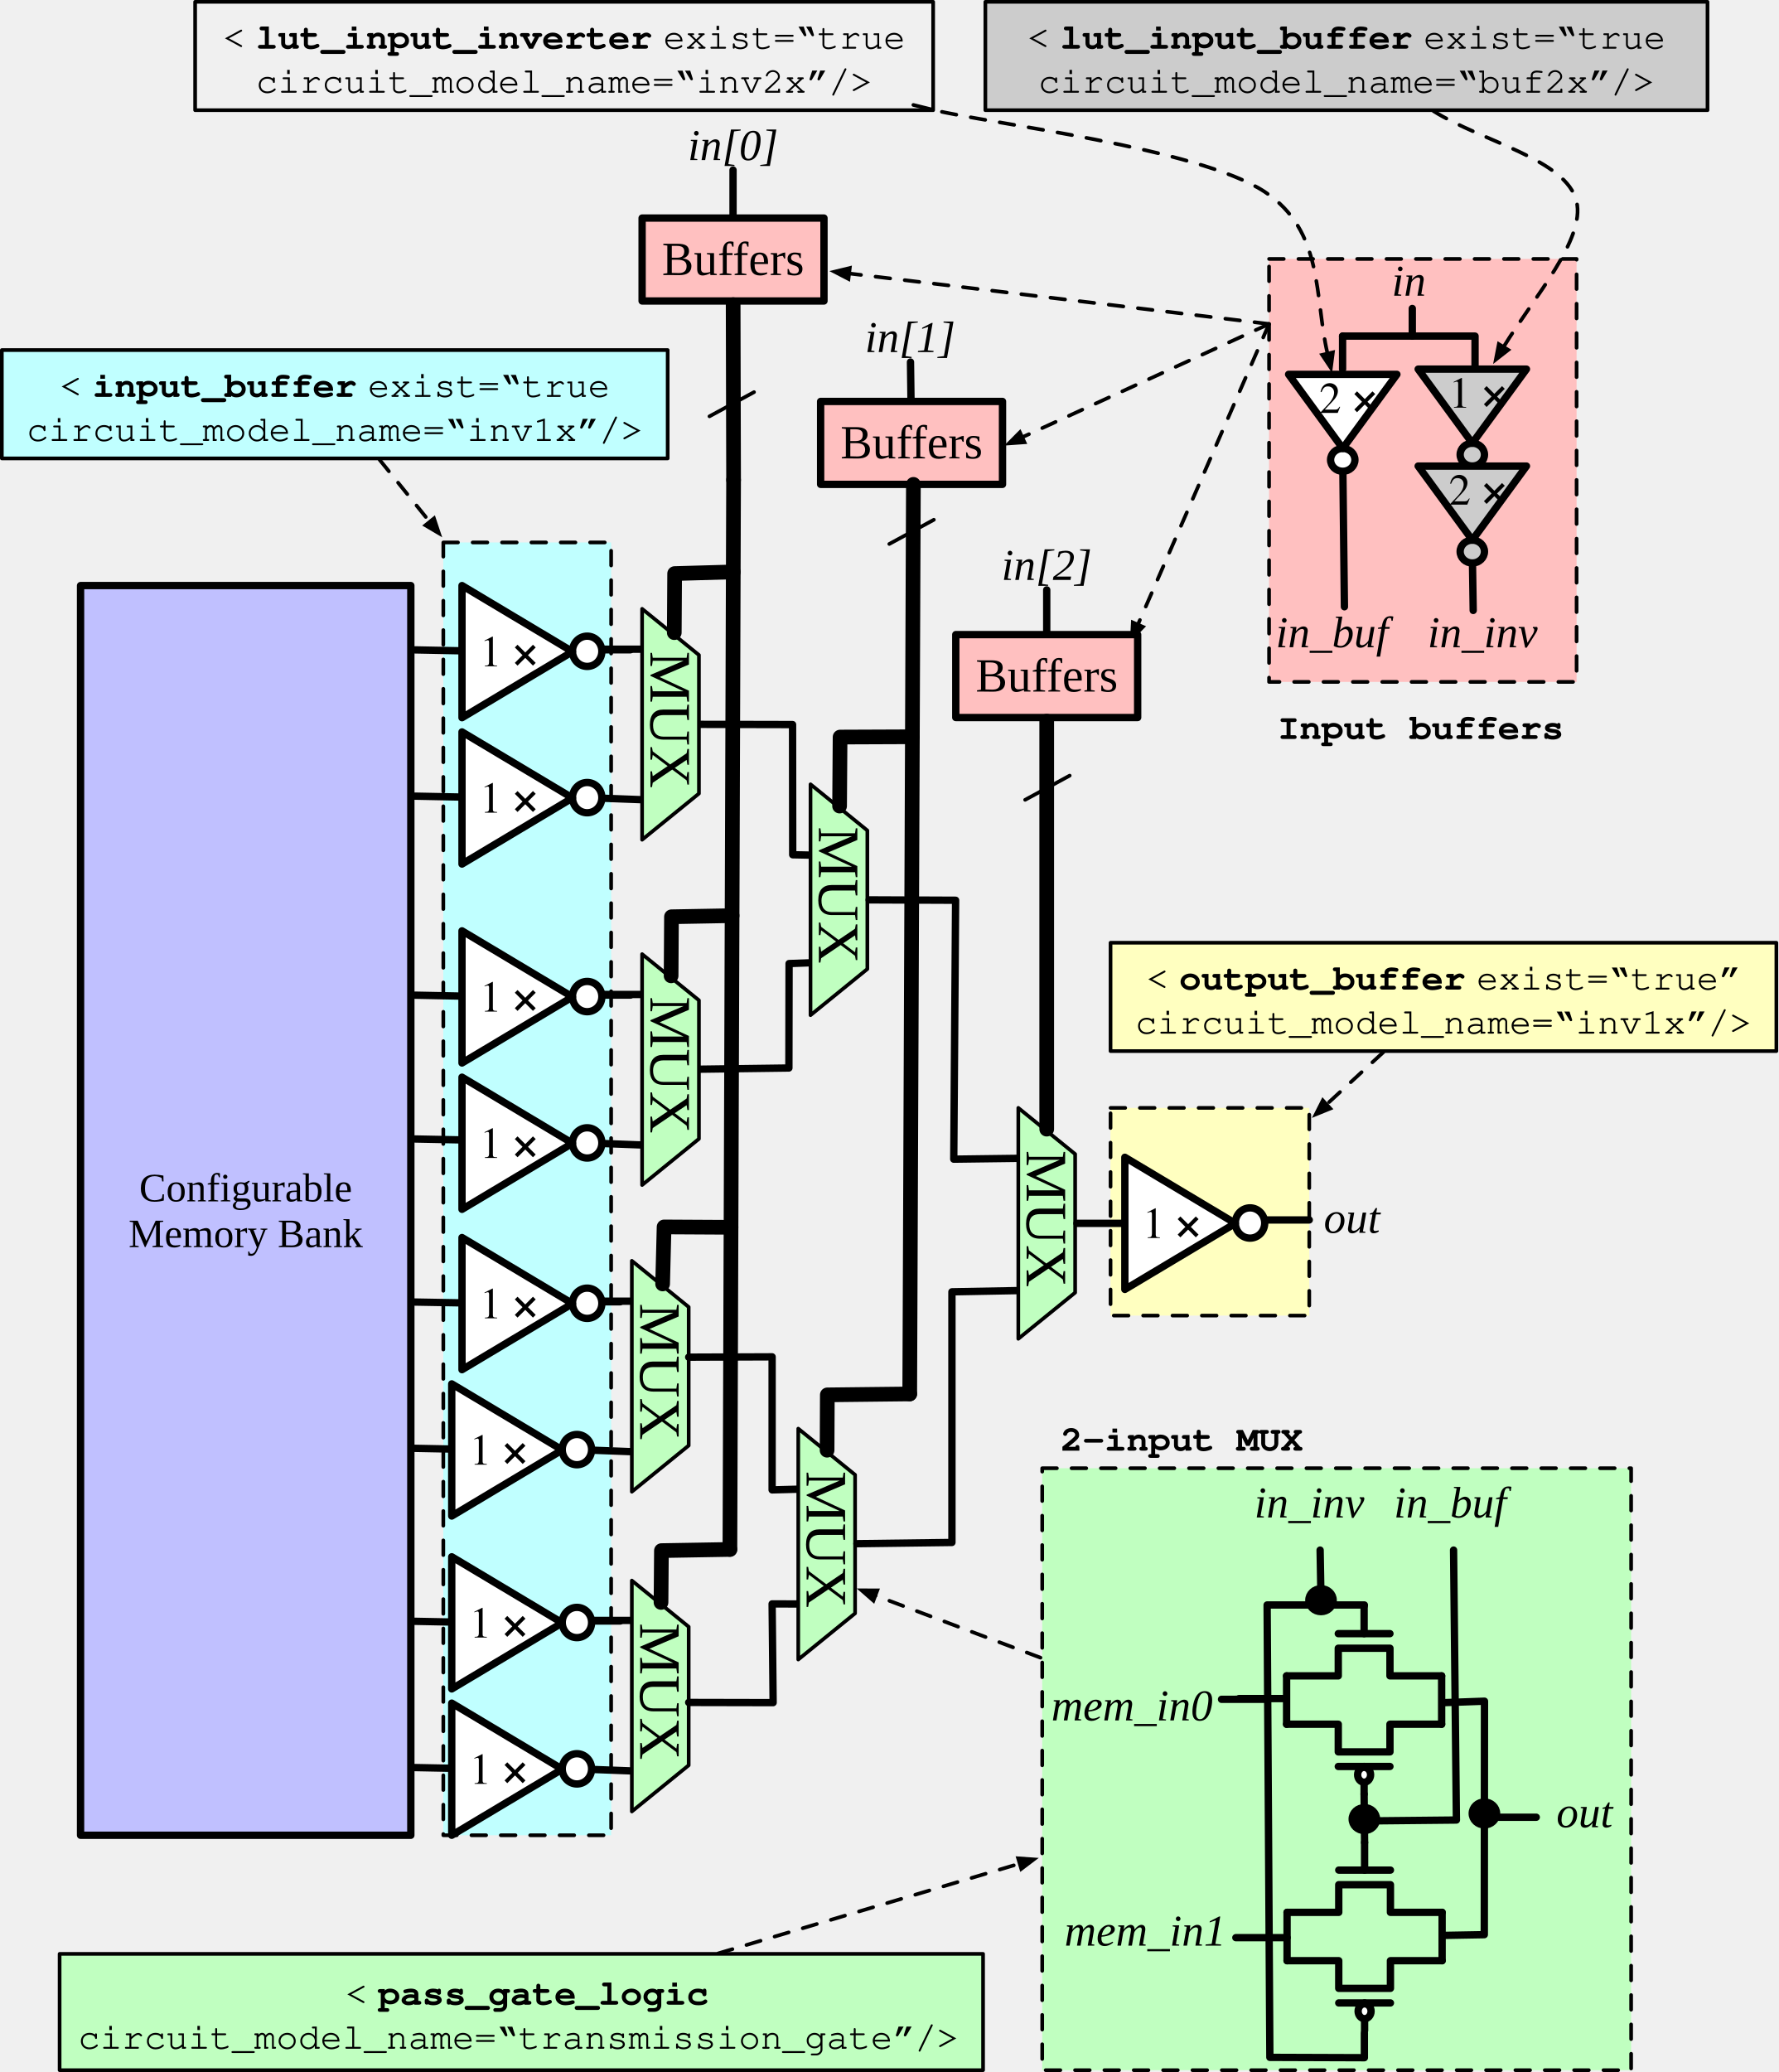
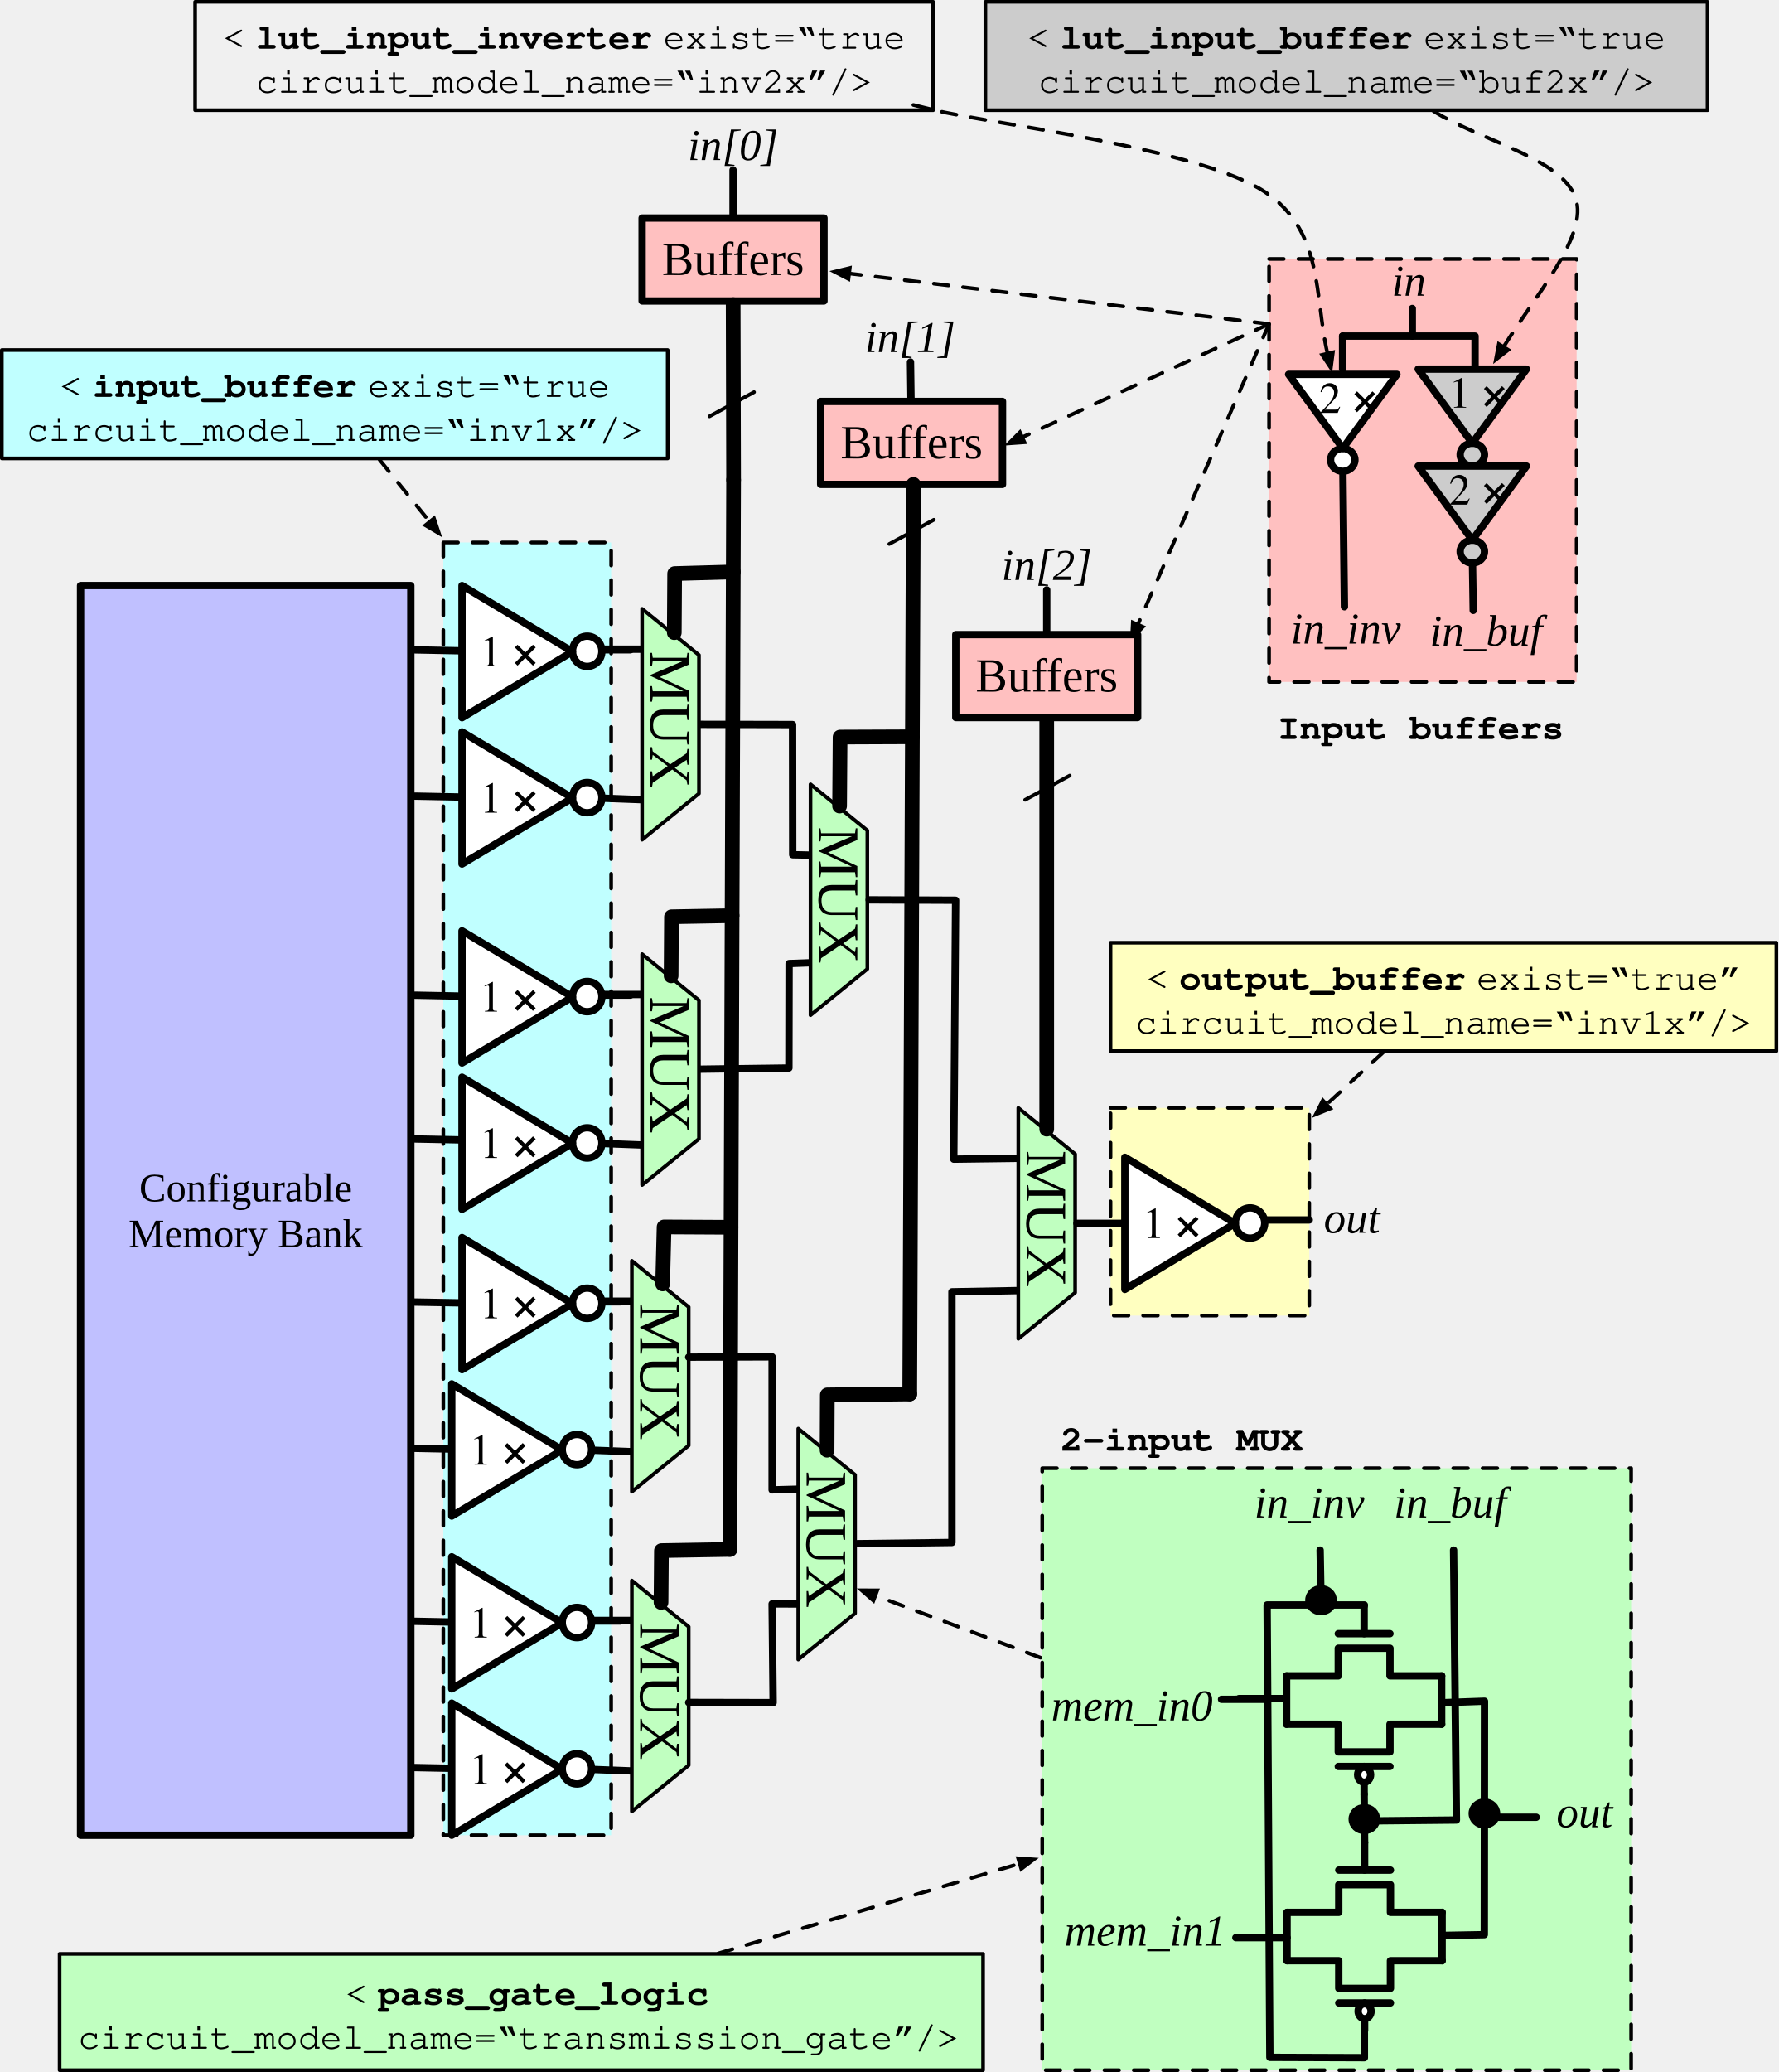
<svg xmlns="http://www.w3.org/2000/svg" version="1.1" viewBox="39.1 77.745 484.559 564.479" width="484.559" height="564.479">
  <defs>
    <font-face font-family="Courier" font-size="10" units-per-em="1000" underline-position="-178.223" underline-thickness="57.617" slope="0" x-height="456.543" cap-height="586.914" ascent="753.906" descent="-246.094" font-weight="400">
      <font-face-src>
        <font-face-name name="Courier" />
      </font-face-src>
    </font-face>
    <font-face font-family="Courier" font-size="10" units-per-em="1000" underline-position="-144.043" underline-thickness="91.797" slope="0" x-height="456.543" cap-height="586.914" ascent="753.906" descent="-246.094" font-weight="700">
      <font-face-src>
        <font-face-name name="Courier-Bold" />
      </font-face-src>
    </font-face>
    <marker orient="auto" overflow="visible" markerUnits="strokeWidth" id="FilledArrow_Marker" stroke-linejoin="miter" stroke-miterlimit="10" viewBox="-1 -3 6 6" markerWidth="6" markerHeight="6" color="black">
      <g>
        <path d="M 4 0 L 0 -1.5 L 0 1.5 Z" fill="currentColor" stroke="currentColor" stroke-width="1" />
      </g>
    </marker>
    <font-face font-family="Times New Roman" font-size="13" panose-1="2 2 6 3 5 4 5 2 3 4" units-per-em="1000" underline-position="-108.887" underline-thickness="48.828" slope="0" x-height="447.266" cap-height="662.109" ascent="891.113" descent="-216.309" font-weight="400">
      <font-face-src>
        <font-face-name name="TimesNewRomanPSMT" />
      </font-face-src>
    </font-face>
    <font-face font-family="Times New Roman" font-size="12" panose-1="2 2 5 3 5 4 5 9 3 4" units-per-em="1000" underline-position="-108.887" underline-thickness="48.828" slope="-1361.083" x-height="430.176" cap-height="662.109" ascent="891.113" descent="-216.309" font-style="italic" font-weight="400">
      <font-face-src>
        <font-face-name name="TimesNewRomanPS-ItalicMT" />
      </font-face-src>
    </font-face>
    <font-face font-family="Times" font-size="12" panose-1="0 0 5 0 0 0 0 2 0 0" units-per-em="1000" underline-position="-75.684" underline-thickness="49.316" slope="0" x-height="453.613" cap-height="661.621" ascent="750" descent="-250" font-weight="400">
      <font-face-src>
        <font-face-name name="Times-Roman" />
      </font-face-src>
    </font-face>
    <font-face font-family="Times" font-size="12" panose-1="0 0 8 0 0 0 0 2 0 0" units-per-em="1000" underline-position="-66.406" underline-thickness="67.871" slope="0" x-height="460.449" cap-height="675.781" ascent="750" descent="-250" font-weight="700">
      <font-face-src>
        <font-face-name name="Times-Bold" />
      </font-face-src>
    </font-face>
    <font-face font-family="Times New Roman" font-size="16" panose-1="2 2 6 3 5 4 5 2 3 4" units-per-em="1000" underline-position="-108.887" underline-thickness="48.828" slope="0" x-height="447.266" cap-height="662.109" ascent="891.113" descent="-216.309" font-weight="400">
      <font-face-src>
        <font-face-name name="TimesNewRomanPSMT" />
      </font-face-src>
    </font-face>
    <font-face font-family="Times New Roman" font-size="11" panose-1="2 2 6 3 5 4 5 2 3 4" units-per-em="1000" underline-position="-108.887" underline-thickness="48.828" slope="0" x-height="447.266" cap-height="662.109" ascent="891.113" descent="-216.309" font-weight="400">
      <font-face-src>
        <font-face-name name="TimesNewRomanPSMT" />
      </font-face-src>
    </font-face>
  </defs>
-   <g id="single_lut3_example" fill="none" stroke="none" stroke-opacity="1" stroke-dasharray="none" fill-opacity="1">
+   <g id="single_lut3_example" fill="none" fill-opacity="1" stroke-opacity="1" stroke="none" stroke-dasharray="none">
    <g id="single_lut3_example_Legend">
      <g id="Graphic_7730">
        <rect x="159.901" y="225.527" width="45.733" height="352.203" fill="#c0ffff" />
        <path d="M 159.901 225.527 L 205.634 225.527 L 205.634 577.73 L 159.901 577.73 Z" stroke="black" stroke-linecap="round" stroke-linejoin="round" stroke-dasharray="4.0,4.0" stroke-width="1" />
      </g>
      <g id="Graphic_8109">
        <rect x="323.102" y="477.736" width="160.477" height="163.988" fill="#c0ffc0" />
        <path d="M 323.102 477.736 L 483.579 477.736 L 483.579 641.724 L 323.102 641.724 Z" stroke="black" stroke-linecap="round" stroke-linejoin="round" stroke-dasharray="4.0,4.0" stroke-width="1" />
      </g>
      <g id="Graphic_7792">
        <rect x="39.6" y="173.113" width="181.44" height="29.516" fill="#c0ffff" />
        <rect x="39.6" y="173.113" width="181.44" height="29.516" stroke="black" stroke-linecap="round" stroke-linejoin="round" stroke-width="1" />
        <text transform="translate(44.6 175.871)" fill="black">
          <tspan font-family="Courier" font-size="10" font-weight="400" fill="black" x="10.708" y="10">&lt;</tspan>
          <tspan font-family="Courier" font-size="10" font-weight="700" fill="black" y="10">input_buffer</tspan>
          <tspan font-family="Courier" font-size="10" font-weight="400" fill="black" y="10"> exist=“true </tspan>
          <tspan font-family="Courier" font-size="10" font-weight="400" fill="black" x="1.706" y="22">circuit_model_name=“inv1x”/&gt;</tspan>
        </text>
      </g>
      <g id="Graphic_7793">
        <rect x="55.344" y="610.044" width="251.64" height="31.68" fill="#c0ffc0" />
        <rect x="55.344" y="610.044" width="251.64" height="31.68" stroke="black" stroke-linecap="round" stroke-linejoin="round" stroke-width="1" />
        <text transform="translate(60.34431 613.8843)" fill="black">
          <tspan font-family="Courier" font-size="10" font-weight="400" fill="black" x="72.812" y="10">&lt;</tspan>
          <tspan font-family="Courier" font-size="10" font-weight="700" fill="black" y="10">pass_gate_logic</tspan>
          <tspan font-family="Courier" font-size="10" font-weight="400" fill="black" y="10"> </tspan>
          <tspan font-family="Courier" font-size="10" font-weight="400" fill="black" x="0" y="22">circuit_model_name=“transmission_gate”/&gt; </tspan>
        </text>
      </g>
      <g id="Line_7795">
        <line x1="142.552" y1="203.018" x2="156.194" y2="219.91" marker-end="url(#FilledArrow_Marker)" stroke="black" stroke-linecap="round" stroke-linejoin="round" stroke-dasharray="4.0,4.0" stroke-width="1" />
      </g>
      <g id="Graphic_7731">
        <rect x="307.608" y="78.245" width="196.787" height="29.516" fill="#ccc" />
        <rect x="307.608" y="78.245" width="196.787" height="29.516" stroke="black" stroke-linecap="round" stroke-linejoin="round" stroke-width="1" />
        <text transform="translate(312.6082 81.00302)" fill="black">
          <tspan font-family="Courier" font-size="10" font-weight="400" fill="black" x="6.379" y="10">&lt;</tspan>
          <tspan font-family="Courier" font-size="10" font-weight="700" fill="black" y="10">lut_input_buffer</tspan>
          <tspan font-family="Courier" font-size="10" font-weight="400" fill="black" y="10"> exist=“true </tspan>
          <tspan font-family="Courier" font-size="10" font-weight="400" fill="black" x="9.38" y="22">circuit_model_name=“buf2x”/&gt;</tspan>
        </text>
      </g>
      <g id="Line_7799">
        <line x1="384.92" y1="166" x2="270.485" y2="152.248" marker-end="url(#FilledArrow_Marker)" stroke="black" stroke-linecap="round" stroke-linejoin="round" stroke-dasharray="4.0,4.0" stroke-width="1" />
      </g>
      <g id="Graphic_7803">
        <rect x="341.719" y="334.579" width="181.44" height="29.516" fill="#ffffc0" />
        <rect x="341.719" y="334.579" width="181.44" height="29.516" stroke="black" stroke-linecap="round" stroke-linejoin="round" stroke-width="1" />
        <text transform="translate(346.7193 337.337)" fill="black">
          <tspan font-family="Courier" font-size="10" font-weight="400" fill="black" x="4.707" y="10">&lt;</tspan>
          <tspan font-family="Courier" font-size="10" font-weight="700" fill="black" y="10">output_buffer</tspan>
          <tspan font-family="Courier" font-size="10" font-weight="400" fill="black" y="10"> exist=“true” </tspan>
          <tspan font-family="Courier" font-size="10" font-weight="400" fill="black" x="1.706" y="22">circuit_model_name=“inv1x”/&gt;</tspan>
        </text>
      </g>
      <g id="Graphic_8098">
        <rect x="214.072" y="137.151" width="49.562" height="22.591" fill="#ffc0c0" />
        <rect x="214.072" y="137.151" width="49.562" height="22.591" stroke="black" stroke-linecap="round" stroke-linejoin="round" stroke-width="2" />
        <text transform="translate(219.0721 140.6706)" fill="black">
          <tspan font-family="Times New Roman" font-size="13" font-weight="400" fill="black" x=".405" y="12">Buffers</tspan>
        </text>
      </g>
      <g id="Graphic_8119">
        <rect x="92.275" y="78.245" width="201.107" height="29.516" stroke="black" stroke-linecap="round" stroke-linejoin="round" stroke-width="1" />
        <text transform="translate(97.27476 81.00302)" fill="black">
          <tspan font-family="Courier" font-size="10" font-weight="400" fill="black" x="2.538" y="10">&lt;</tspan>
          <tspan font-family="Courier" font-size="10" font-weight="700" fill="black" y="10">lut_input_inverter</tspan>
          <tspan font-family="Courier" font-size="10" font-weight="400" fill="black" y="10"> exist=“true </tspan>
          <tspan font-family="Courier" font-size="10" font-weight="400" fill="black" x="11.54" y="22">circuit_model_name=“inv2x”/&gt;</tspan>
        </text>
      </g>
      <g id="Graphic_8210">
        <text transform="translate(226.5162 110.3583)" fill="black">
          <tspan font-family="Times New Roman" font-size="12" font-style="italic" font-weight="400" fill="black" x="0" y="11">in[0]</tspan>
        </text>
      </g>
      <g id="Graphic_8312">
        <rect x="341.719" y="379.572" width="54.154" height="56.579" fill="#ffffc0" />
        <path d="M 341.719 379.572 L 395.873 379.572 L 395.873 436.151 L 341.719 436.151 Z" stroke="black" stroke-linecap="round" stroke-linejoin="round" stroke-dasharray="4.0,4.0" stroke-width="1" />
      </g>
      <g id="Graphic_8386">
        <rect x="384.92" y="148.288" width="83.8" height="115.232" fill="#ffc0c0" />
        <path d="M 384.92 148.288 L 468.72 148.288 L 468.72 263.52 L 384.92 263.52 Z" stroke="black" stroke-linecap="round" stroke-linejoin="round" stroke-dasharray="4.0,4.0" stroke-width="1" />
      </g>
      <g id="Line_8387">
        <line x1="384.92" y1="166" x2="317.643" y2="196.873" marker-end="url(#FilledArrow_Marker)" stroke="black" stroke-linecap="round" stroke-linejoin="round" stroke-dasharray="4.0,4.0" stroke-width="1" />
      </g>
      <g id="Line_8388">
        <line x1="384.92" y1="166" x2="349.167" y2="247.926" marker-end="url(#FilledArrow_Marker)" stroke="black" stroke-linecap="round" stroke-linejoin="round" stroke-dasharray="4.0,4.0" stroke-width="1" />
      </g>
      <g id="Line_8389">
        <path d="M 292.897 107.545 C 293.058 107.586 278.244 103.925 293.382 107.667 C 308.519 111.409 365.541 117.99 383.733 130 C 399.911 140.681 397.23 158.591 400.849 174.084" marker-end="url(#FilledArrow_Marker)" stroke="black" stroke-linecap="round" stroke-linejoin="round" stroke-dasharray="4.0,4.0" stroke-width="1" />
      </g>
      <g id="Line_8390">
        <path d="M 429.76 108.028 C 442.745 116.24 466.03 121.103 468.72 132.667 C 471.108 142.933 457.265 158.487 448.806 172.286" marker-end="url(#FilledArrow_Marker)" stroke="black" stroke-linecap="round" stroke-linejoin="round" stroke-dasharray="4.0,4.0" stroke-width="1" />
      </g>
      <g id="Line_8391">
        <line x1="416.023" y1="364.433" x2="400.584" y2="378.63" marker-end="url(#FilledArrow_Marker)" stroke="black" stroke-linecap="round" stroke-linejoin="round" stroke-dasharray="4.0,4.0" stroke-width="1" />
      </g>
      <g id="Line_8392">
        <line x1="234.842" y1="609.902" x2="316.968" y2="585.448" marker-end="url(#FilledArrow_Marker)" stroke="black" stroke-linecap="round" stroke-linejoin="round" stroke-dasharray="4.0,4.0" stroke-width="1" />
      </g>
      <g id="Line_8393">
        <line x1="322.634" y1="529.351" x2="277.634" y2="512.412" marker-end="url(#FilledArrow_Marker)" stroke="black" stroke-linecap="round" stroke-linejoin="round" stroke-dasharray="4.0,4.0" stroke-width="1" />
      </g>
      <g id="Graphic_8394">
        <text transform="translate(328.1021 462.9522)" fill="black">
          <tspan font-family="Courier" font-size="10" font-weight="700" fill="black" x="0" y="10">2-input MUX</tspan>
        </text>
      </g>
      <g id="Graphic_8395">
        <text transform="translate(387.2342 269.0653)" fill="black">
          <tspan font-family="Courier" font-size="10" font-weight="700" fill="black" x="0" y="10">Input buffers</tspan>
        </text>
      </g>
    </g>
    <g id="single_lut3_example_subckt">
      <g id="Group_8315">
        <g id="Graphic_8339">
          <text transform="translate(418.3321 147.3084)" fill="black">
            <tspan font-family="Times New Roman" font-size="12" font-style="italic" font-weight="400" fill="black" x="0" y="11">in</tspan>
          </text>
        </g>
        <g id="Group_8336">
          <g id="Line_8338">
            <path d="M 404.952 169.31 L 441.046 169.31 L 441.046 177.81" stroke="black" stroke-linecap="round" stroke-linejoin="round" stroke-width="2" />
          </g>
          <g id="Line_8337">
            <line x1="404.952" y1="169.31" x2="404.952" y2="178.31" stroke="black" stroke-linecap="round" stroke-linejoin="round" stroke-width="2" />
          </g>
        </g>
        <g id="Line_8335">
          <line x1="423.947" y1="169.31" x2="423.947" y2="161.779" stroke="black" stroke-linecap="round" stroke-linejoin="round" stroke-width="2" />
        </g>
        <g id="Group_8330">
          <g id="Group_8332">
            <g id="Graphic_8334">
              <ellipse cx="440.302" cy="201.603" rx="3.316" ry="3.116" fill="#ccc" />
              <ellipse cx="440.302" cy="201.603" rx="3.316" ry="3.116" stroke="black" stroke-linecap="round" stroke-linejoin="round" stroke-width="2" />
            </g>
            <g id="Graphic_8333">
              <path d="M 455.06 178.31 L 440.302 198.487 L 425.544 178.31 Z" fill="#ccc" />
              <path d="M 455.06 178.31 L 440.302 198.487 L 425.544 178.31 Z" stroke="black" stroke-linecap="round" stroke-linejoin="round" stroke-width="2" />
            </g>
          </g>
          <g id="Graphic_8331">
            <text transform="translate(433.8829 177.81)" fill="black">
              <tspan font-family="Times" font-size="12" font-weight="400" fill="black" x="0" y="11">1</tspan>
              <tspan font-family="Times" font-size="12" font-weight="700" fill="black" y="11">×</tspan>
            </text>
          </g>
        </g>
        <g id="Group_8325">
          <g id="Group_8327">
            <g id="Graphic_8329">
              <ellipse cx="440.302" cy="228.011" rx="3.316" ry="3.116" fill="#ccc" />
              <ellipse cx="440.302" cy="228.011" rx="3.316" ry="3.116" stroke="black" stroke-linecap="round" stroke-linejoin="round" stroke-width="2" />
            </g>
            <g id="Graphic_8328">
              <path d="M 455.06 204.719 L 440.302 224.895 L 425.544 204.719 Z" fill="#ccc" />
              <path d="M 455.06 204.719 L 440.302 224.895 L 425.544 204.719 Z" stroke="black" stroke-linecap="round" stroke-linejoin="round" stroke-width="2" />
            </g>
          </g>
          <g id="Graphic_8326">
            <text transform="translate(433.8829 204.2186)" fill="black">
              <tspan font-family="Times" font-size="12" font-weight="400" fill="black" x="0" y="11">2</tspan>
              <tspan font-family="Times" font-size="12" font-weight="700" fill="black" y="11">×</tspan>
            </text>
          </g>
        </g>
        <g id="Group_8320">
          <g id="Group_8322">
            <g id="Graphic_8324">
              <ellipse cx="404.998" cy="203.028" rx="3.316" ry="3.116" fill="white" />
              <ellipse cx="404.998" cy="203.028" rx="3.316" ry="3.116" stroke="black" stroke-linecap="round" stroke-linejoin="round" stroke-width="2" />
            </g>
            <g id="Graphic_8323">
              <path d="M 419.756 179.736 L 404.998 199.912 L 390.24 179.736 Z" fill="white" />
              <path d="M 419.756 179.736 L 404.998 199.912 L 390.24 179.736 Z" stroke="black" stroke-linecap="round" stroke-linejoin="round" stroke-width="2" />
            </g>
          </g>
          <g id="Graphic_8321">
            <text transform="translate(398.579 179.2357)" fill="black">
              <tspan font-family="Times" font-size="12" font-weight="400" fill="black" x="0" y="11">2</tspan>
              <tspan font-family="Times" font-size="12" font-weight="700" fill="black" y="11">×</tspan>
            </text>
          </g>
        </g>
        <g id="Line_8319">
          <line x1="405.452" y1="243.048" x2="405.045" y2="207.144" stroke="black" stroke-linecap="round" stroke-linejoin="round" stroke-width="2" />
        </g>
        <g id="Line_8318">
          <line x1="440.546" y1="244.048" x2="440.365" y2="232.127" stroke="black" stroke-linecap="round" stroke-linejoin="round" stroke-width="2" />
        </g>
        <g id="Graphic_8317">
-           <text transform="translate(386.7355 243.0684)" fill="black">
+           <text transform="translate(428.7065 242.6343)" fill="black">
            <tspan font-family="Times New Roman" font-size="12" font-style="italic" font-weight="400" fill="black" x="0" y="11">in_buf</tspan>
          </text>
        </g>
        <g id="Graphic_8316">
-           <text transform="translate(428.097 243.0684)" fill="black">
+           <text transform="translate(390.8029 242.0773)" fill="black">
            <tspan font-family="Times New Roman" font-size="12" font-style="italic" font-weight="400" fill="black" x="0" y="11">in_inv</tspan>
          </text>
        </g>
      </g>
      <g id="Group_8340">
        <g id="Line_8384">
          <line x1="371.966" y1="540.693" x2="384.423" y2="540.691" stroke="black" stroke-linecap="round" stroke-linejoin="round" stroke-width="2" />
        </g>
        <g id="Group_8380">
          <g id="Line_8383">
            <path d="M 389.825 598.729 L 403.908 598.729 L 403.908 591.198 L 417.991 591.198 L 417.991 598.729 L 432.074 598.729" stroke="black" stroke-linecap="round" stroke-linejoin="round" stroke-width="2" />
          </g>
          <g id="Line_8382">
            <line x1="410.949" y1="587.223" x2="410.949" y2="579.692" stroke="black" stroke-linecap="round" stroke-linejoin="round" stroke-width="2" />
          </g>
          <g id="Line_8381">
            <line x1="403.908" y1="587.223" x2="417.991" y2="587.223" stroke="black" stroke-linecap="round" stroke-linejoin="round" stroke-width="2" />
          </g>
        </g>
        <g id="Group_8374">
          <g id="Group_8376">
            <g id="Line_8379">
              <path d="M 389.825 611.903 L 403.908 611.903 L 403.908 619.434 L 417.991 619.434 L 417.991 611.903 L 432.074 611.903" stroke="black" stroke-linecap="round" stroke-linejoin="round" stroke-width="2" />
            </g>
            <g id="Line_8378">
              <line x1="410.949" y1="623.408" x2="410.949" y2="630.939" stroke="black" stroke-linecap="round" stroke-linejoin="round" stroke-width="2" />
            </g>
            <g id="Line_8377">
              <line x1="403.908" y1="623.408" x2="417.991" y2="623.408" stroke="black" stroke-linecap="round" stroke-linejoin="round" stroke-width="2" />
            </g>
          </g>
          <g id="Graphic_8375">
            <ellipse cx="410.949" cy="625.672" rx="1.767" ry="2.026" fill="white" />
            <ellipse cx="410.949" cy="625.672" rx="1.767" ry="2.026" stroke="black" stroke-linecap="round" stroke-linejoin="round" stroke-width="2" />
          </g>
        </g>
        <g id="Line_8373">
          <path d="M 389.825 598.729 L 389.825 611.498 L 389.825 611.903" stroke="black" stroke-linecap="round" stroke-linejoin="round" stroke-width="2" />
        </g>
        <g id="Line_8372">
          <path d="M 432.074 598.729 L 432.074 605.015 L 432.074 611.903" stroke="black" stroke-linecap="round" stroke-linejoin="round" stroke-width="2" />
        </g>
        <g id="Group_8358">
          <g id="Group_8361">
            <g id="Group_8368">
              <g id="Line_8371">
                <path d="M 389.695 534.307 L 403.778 534.307 L 403.778 526.776 L 417.861 526.776 L 417.861 534.307 L 431.944 534.307" stroke="black" stroke-linecap="round" stroke-linejoin="round" stroke-width="2" />
              </g>
              <g id="Line_8370">
                <line x1="410.819" y1="522.802" x2="410.819" y2="515.271" stroke="black" stroke-linecap="round" stroke-linejoin="round" stroke-width="2" />
              </g>
              <g id="Line_8369">
                <line x1="403.778" y1="522.802" x2="417.861" y2="522.802" stroke="black" stroke-linecap="round" stroke-linejoin="round" stroke-width="2" />
              </g>
            </g>
            <g id="Group_8362">
              <g id="Group_8364">
                <g id="Line_8367">
                  <path d="M 389.695 547.481 L 403.778 547.481 L 403.778 555.012 L 417.861 555.012 L 417.861 547.481 L 431.944 547.481" stroke="black" stroke-linecap="round" stroke-linejoin="round" stroke-width="2" />
                </g>
                <g id="Line_8366">
                  <line x1="410.819" y1="558.987" x2="410.819" y2="566.518" stroke="black" stroke-linecap="round" stroke-linejoin="round" stroke-width="2" />
                </g>
                <g id="Line_8365">
                  <line x1="403.778" y1="558.987" x2="417.861" y2="558.987" stroke="black" stroke-linecap="round" stroke-linejoin="round" stroke-width="2" />
                </g>
              </g>
              <g id="Graphic_8363">
                <ellipse cx="410.819" cy="561.251" rx="1.767" ry="2.026" fill="white" />
                <ellipse cx="410.819" cy="561.251" rx="1.767" ry="2.026" stroke="black" stroke-linecap="round" stroke-linejoin="round" stroke-width="2" />
              </g>
            </g>
          </g>
          <g id="Line_8360">
            <path d="M 389.695 534.307 L 389.695 547.076 L 389.695 547.481" stroke="black" stroke-linecap="round" stroke-linejoin="round" stroke-width="2" />
          </g>
          <g id="Line_8359">
            <path d="M 431.944 534.307 L 431.944 535.529 L 431.944 547.481" stroke="black" stroke-linecap="round" stroke-linejoin="round" stroke-width="2" />
          </g>
        </g>
        <g id="Line_8357">
          <line x1="375.868" y1="605.625" x2="389.825" y2="605.623" stroke="black" stroke-linecap="round" stroke-linejoin="round" stroke-width="2" />
        </g>
        <g id="Line_8356">
          <path d="M 432.229 541.609 L 443.62 541.204 L 443.569 604.812 L 432.074 605.015" stroke="black" stroke-linecap="round" stroke-linejoin="round" stroke-width="2" />
        </g>
        <g id="Line_8355">
          <line x1="376.738" y1="540.491" x2="389.195" y2="540.489" stroke="black" stroke-linecap="round" stroke-linejoin="round" stroke-width="2" />
        </g>
        <g id="Line_8354">
          <path d="M 435.195 500.039 L 435.968 573.579 L 410.888 573.829 L 410.819 566.518" stroke="black" stroke-linecap="round" stroke-linejoin="round" stroke-width="2" />
        </g>
        <g id="Line_8353">
          <line x1="410.819" y1="566.518" x2="410.888" y2="573.829" stroke="black" stroke-linecap="round" stroke-linejoin="round" stroke-width="1" />
        </g>
        <g id="Line_8352">
          <line x1="410.949" y1="579.692" x2="410.888" y2="573.829" stroke="black" stroke-linecap="round" stroke-linejoin="round" stroke-width="2" />
        </g>
        <g id="Line_8351">
          <path d="M 410.888 631.579 L 410.888 638.329 L 385.138 638.239 L 384.388 514.992 L 410.888 514.992 L 410.819 515.271" stroke="black" stroke-linecap="round" stroke-linejoin="round" stroke-width="2" />
        </g>
        <g id="Line_8350">
          <line x1="399.083" y1="514.27" x2="398.831" y2="500.039" stroke="black" stroke-linecap="round" stroke-linejoin="round" stroke-width="2" />
        </g>
        <g id="Graphic_8349">
          <text transform="translate(380.8879 480.1528)" fill="black">
            <tspan font-family="Times New Roman" font-size="12" font-style="italic" font-weight="400" fill="black" x="0" y="11">in_inv</tspan>
          </text>
        </g>
        <g id="Graphic_8348">
          <text transform="translate(418.9133 480.1528)" fill="black">
            <tspan font-family="Times New Roman" font-size="12" font-style="italic" font-weight="400" fill="black" x="0" y="11">in_buf</tspan>
          </text>
        </g>
        <g id="Graphic_8347">
          <ellipse cx="399.073" cy="513.688" rx="3.316" ry="3.116" fill="black" />
          <ellipse cx="399.073" cy="513.688" rx="3.316" ry="3.116" stroke="black" stroke-linecap="round" stroke-linejoin="round" stroke-width="2" />
        </g>
        <g id="Graphic_8346">
          <ellipse cx="410.883" cy="573.319" rx="3.316" ry="3.116" fill="black" />
          <ellipse cx="410.883" cy="573.319" rx="3.316" ry="3.116" stroke="black" stroke-linecap="round" stroke-linejoin="round" stroke-width="2" />
        </g>
        <g id="Line_8345">
          <line x1="445.268" y1="572.822" x2="457.725" y2="572.819" stroke="black" stroke-linecap="round" stroke-linejoin="round" stroke-width="2" />
        </g>
        <g id="Graphic_8344">
          <ellipse cx="443.596" cy="571.788" rx="3.316" ry="3.116" fill="black" />
          <ellipse cx="443.596" cy="571.788" rx="3.316" ry="3.116" stroke="black" stroke-linecap="round" stroke-linejoin="round" stroke-width="2" />
        </g>
        <g id="Graphic_8343">
          <text transform="translate(325.5752 535.4493)" fill="black">
            <tspan font-family="Times New Roman" font-size="12" font-style="italic" font-weight="400" fill="black" x="0" y="11">mem_in0</tspan>
          </text>
        </g>
        <g id="Graphic_8342">
          <text transform="translate(329.1623 596.7928)" fill="black">
            <tspan font-family="Times New Roman" font-size="12" font-style="italic" font-weight="400" fill="black" x="0" y="11">mem_in1</tspan>
          </text>
        </g>
        <g id="Graphic_8341">
          <text transform="translate(463.2241 564.5334)" fill="black">
            <tspan font-family="Times New Roman" font-size="12" font-style="italic" font-weight="400" fill="black" x="0" y="11">out</tspan>
          </text>
        </g>
      </g>
    </g>
    <g id="single_lut3_example_LUT_MUX">
      <g id="Line_8272">
        <path d="M 230.061 369.022 L 254.072 368.706 L 254.123 340.25 L 267.612 339.75 L 267.706 322.863" stroke="black" stroke-linecap="round" stroke-linejoin="round" stroke-width="2" />
      </g>
      <g id="Line_8271">
        <path d="M 230.061 275.084 L 255.072 275.14 L 255.113 310.611 L 267.435 310.861 L 267.706 322.863" stroke="black" stroke-linecap="round" stroke-linejoin="round" stroke-width="2" />
      </g>
      <g id="Line_8270">
        <line x1="152.171" y1="254.794" x2="164.812" y2="255.045" stroke="black" stroke-linecap="round" stroke-linejoin="round" stroke-width="2" />
      </g>
      <g id="Line_8269">
        <line x1="198.422" y1="254.774" x2="210.879" y2="254.771" stroke="black" stroke-linecap="round" stroke-linejoin="round" stroke-width="2" />
      </g>
      <g id="Line_8268">
        <line x1="201.615" y1="254.61" x2="214.072" y2="254.608" stroke="black" stroke-linecap="round" stroke-linejoin="round" stroke-width="2" />
      </g>
      <g id="Group_8264">
        <g id="Graphic_8267">
          <ellipse cx="199.106" cy="255.176" rx="4" ry="4.125" fill="white" />
          <ellipse cx="199.106" cy="255.176" rx="4" ry="4.125" stroke="black" stroke-linecap="round" stroke-linejoin="round" stroke-width="2" />
        </g>
        <g id="Graphic_8266">
          <path d="M 164.994 237.271 L 195.106 255.271 L 164.994 273.271 Z" fill="white" />
          <path d="M 164.994 237.271 L 195.106 255.271 L 164.994 273.271 Z" stroke="black" stroke-linecap="round" stroke-linejoin="round" stroke-width="2" />
        </g>
        <g id="Graphic_8265">
          <text transform="translate(169.812 248.2713)" fill="black">
            <tspan font-family="Times" font-size="12" font-weight="400" fill="black" x="0" y="11">1</tspan>
            <tspan font-family="Times" font-size="12" font-weight="700" fill="black" y="11">×</tspan>
          </text>
        </g>
      </g>
      <g id="Group_8260">
        <g id="Graphic_8263">
          <ellipse cx="199.106" cy="295.045" rx="4" ry="4.125" fill="white" />
          <ellipse cx="199.106" cy="295.045" rx="4" ry="4.125" stroke="black" stroke-linecap="round" stroke-linejoin="round" stroke-width="2" />
        </g>
        <g id="Graphic_8262">
          <path d="M 164.994 277.14 L 195.106 295.14 L 164.994 313.14 Z" fill="white" />
          <path d="M 164.994 277.14 L 195.106 295.14 L 164.994 313.14 Z" stroke="black" stroke-linecap="round" stroke-linejoin="round" stroke-width="2" />
        </g>
        <g id="Graphic_8261">
          <text transform="translate(169.812 288.1399)" fill="black">
            <tspan font-family="Times" font-size="12" font-weight="400" fill="black" x="0" y="11">1</tspan>
            <tspan font-family="Times" font-size="12" font-weight="700" fill="black" y="11">×</tspan>
          </text>
        </g>
      </g>
      <g id="Line_8259">
        <line x1="204.103" y1="295.234" x2="214.072" y2="295.611" stroke="black" stroke-linecap="round" stroke-linejoin="round" stroke-width="2" />
      </g>
      <g id="Graphic_8258">
        <path d="M 214.072 306.517 L 214.072 243.613 L 229.561 256.194 L 229.561 293.936 Z" fill="#c0ffc0" />
        <path d="M 214.072 306.517 L 214.072 243.613 L 229.561 256.194 L 229.561 293.936 Z" stroke="black" stroke-linecap="round" stroke-linejoin="round" stroke-width="1" />
        <text transform="translate(230.3468 250.5006) rotate(90)" fill="black">
          <tspan font-family="Times New Roman" font-size="16" font-weight="400" fill="black" x="4.639" y="14">MUX</tspan>
        </text>
      </g>
      <g id="Line_8257">
        <line x1="152.171" y1="348.86" x2="164.812" y2="349.111" stroke="black" stroke-linecap="round" stroke-linejoin="round" stroke-width="2" />
      </g>
      <g id="Line_8256">
        <line x1="198.422" y1="348.839" x2="210.879" y2="348.837" stroke="black" stroke-linecap="round" stroke-linejoin="round" stroke-width="2" />
      </g>
      <g id="Line_8255">
        <line x1="201.615" y1="348.676" x2="214.072" y2="348.674" stroke="black" stroke-linecap="round" stroke-linejoin="round" stroke-width="2" />
      </g>
      <g id="Group_8251">
        <g id="Graphic_8254">
          <ellipse cx="199.106" cy="349.242" rx="4" ry="4.125" fill="white" />
          <ellipse cx="199.106" cy="349.242" rx="4" ry="4.125" stroke="black" stroke-linecap="round" stroke-linejoin="round" stroke-width="2" />
        </g>
        <g id="Graphic_8253">
          <path d="M 164.994 331.337 L 195.106 349.337 L 164.994 367.337 Z" fill="white" />
          <path d="M 164.994 331.337 L 195.106 349.337 L 164.994 367.337 Z" stroke="black" stroke-linecap="round" stroke-linejoin="round" stroke-width="2" />
        </g>
        <g id="Graphic_8252">
          <text transform="translate(169.812 342.337)" fill="black">
            <tspan font-family="Times" font-size="12" font-weight="400" fill="black" x="0" y="11">1</tspan>
            <tspan font-family="Times" font-size="12" font-weight="700" fill="black" y="11">×</tspan>
          </text>
        </g>
      </g>
      <g id="Group_8247">
        <g id="Graphic_8250">
          <ellipse cx="199.106" cy="389.111" rx="4" ry="4.125" fill="white" />
          <ellipse cx="199.106" cy="389.111" rx="4" ry="4.125" stroke="black" stroke-linecap="round" stroke-linejoin="round" stroke-width="2" />
        </g>
        <g id="Graphic_8249">
          <path d="M 164.994 371.206 L 195.106 389.206 L 164.994 407.206 Z" fill="white" />
          <path d="M 164.994 371.206 L 195.106 389.206 L 164.994 407.206 Z" stroke="black" stroke-linecap="round" stroke-linejoin="round" stroke-width="2" />
        </g>
        <g id="Graphic_8248">
          <text transform="translate(169.812 382.2056)" fill="black">
            <tspan font-family="Times" font-size="12" font-weight="400" fill="black" x="0" y="11">1</tspan>
            <tspan font-family="Times" font-size="12" font-weight="700" fill="black" y="11">×</tspan>
          </text>
        </g>
      </g>
      <g id="Line_8246">
        <line x1="204.103" y1="389.3" x2="214.072" y2="389.677" stroke="black" stroke-linecap="round" stroke-linejoin="round" stroke-width="2" />
      </g>
      <g id="Graphic_8245">
        <path d="M 214.072 400.583 L 214.072 337.679 L 229.561 350.26 L 229.561 388.002 Z" fill="#c0ffc0" />
        <path d="M 214.072 400.583 L 214.072 337.679 L 229.561 350.26 L 229.561 388.002 Z" stroke="black" stroke-linecap="round" stroke-linejoin="round" stroke-width="1" />
        <text transform="translate(230.3468 344.5663) rotate(90)" fill="black">
          <tspan font-family="Times New Roman" font-size="16" font-weight="400" fill="black" x="4.639" y="14">MUX</tspan>
        </text>
      </g>
      <g id="Line_8244">
        <line x1="149.377" y1="432.414" x2="164.812" y2="432.688" stroke="black" stroke-linecap="round" stroke-linejoin="round" stroke-width="2" />
      </g>
      <g id="Line_8243">
        <line x1="195.627" y1="432.393" x2="208.084" y2="432.391" stroke="black" stroke-linecap="round" stroke-linejoin="round" stroke-width="2" />
      </g>
      <g id="Line_8242">
        <line x1="198.82" y1="432.23" x2="211.277" y2="432.228" stroke="black" stroke-linecap="round" stroke-linejoin="round" stroke-width="2" />
      </g>
      <g id="Group_8238">
        <g id="Graphic_8241">
          <ellipse cx="199.106" cy="432.796" rx="4" ry="4.125" fill="white" />
          <ellipse cx="199.106" cy="432.796" rx="4" ry="4.125" stroke="black" stroke-linecap="round" stroke-linejoin="round" stroke-width="2" />
        </g>
        <g id="Graphic_8240">
          <path d="M 164.994 414.891 L 195.106 432.891 L 164.994 450.891 Z" fill="white" />
          <path d="M 164.994 414.891 L 195.106 432.891 L 164.994 450.891 Z" stroke="black" stroke-linecap="round" stroke-linejoin="round" stroke-width="2" />
        </g>
        <g id="Graphic_8239">
          <text transform="translate(169.812 425.8908)" fill="black">
            <tspan font-family="Times" font-size="12" font-weight="400" fill="black" x="0" y="11">1</tspan>
            <tspan font-family="Times" font-size="12" font-weight="700" fill="black" y="11">×</tspan>
          </text>
        </g>
      </g>
      <g id="Group_8234">
        <g id="Graphic_8237">
          <ellipse cx="196.311" cy="472.665" rx="4" ry="4.125" fill="white" />
          <ellipse cx="196.311" cy="472.665" rx="4" ry="4.125" stroke="black" stroke-linecap="round" stroke-linejoin="round" stroke-width="2" />
        </g>
        <g id="Graphic_8236">
          <path d="M 162.199 454.76 L 192.311 472.76 L 162.199 490.76 Z" fill="white" />
          <path d="M 162.199 454.76 L 192.311 472.76 L 162.199 490.76 Z" stroke="black" stroke-linecap="round" stroke-linejoin="round" stroke-width="2" />
        </g>
        <g id="Graphic_8235">
          <text transform="translate(167.0173 465.7595)" fill="black">
            <tspan font-family="Times" font-size="12" font-weight="400" fill="black" x="0" y="11">1</tspan>
            <tspan font-family="Times" font-size="12" font-weight="700" fill="black" y="11">×</tspan>
          </text>
        </g>
      </g>
      <g id="Line_8233">
        <line x1="201.308" y1="472.854" x2="211.277" y2="473.23" stroke="black" stroke-linecap="round" stroke-linejoin="round" stroke-width="2" />
      </g>
      <g id="Graphic_8232">
        <path d="M 211.277 484.137 L 211.277 421.233 L 226.767 433.814 L 226.767 471.556 Z" fill="#c0ffc0" />
        <path d="M 211.277 484.137 L 211.277 421.233 L 226.767 433.814 L 226.767 471.556 Z" stroke="black" stroke-linecap="round" stroke-linejoin="round" stroke-width="1" />
        <text transform="translate(227.5521 428.1202) rotate(90)" fill="black">
          <tspan font-family="Times New Roman" font-size="16" font-weight="400" fill="black" x="4.639" y="14">MUX</tspan>
        </text>
      </g>
      <g id="Line_8231">
        <line x1="149.377" y1="472.26" x2="162.017" y2="472.51" stroke="black" stroke-linecap="round" stroke-linejoin="round" stroke-width="2" />
      </g>
      <g id="Line_8230">
        <line x1="152.171" y1="388.039" x2="164.812" y2="388.29" stroke="black" stroke-linecap="round" stroke-linejoin="round" stroke-width="2" />
      </g>
      <g id="Line_8229">
        <line x1="152.171" y1="294.64" x2="164.812" y2="294.89" stroke="black" stroke-linecap="round" stroke-linejoin="round" stroke-width="2" />
      </g>
      <g id="Graphic_8228">
        <path d="M 259.962 354.314 L 259.962 291.411 L 275.451 303.992 L 275.451 341.734 Z" fill="#c0ffc0" />
        <path d="M 259.962 354.314 L 259.962 291.411 L 275.451 303.992 L 275.451 341.734 Z" stroke="black" stroke-linecap="round" stroke-linejoin="round" stroke-width="1" />
        <text transform="translate(276.2364 298.2979) rotate(90)" fill="black">
          <tspan font-family="Times New Roman" font-size="16" font-weight="400" fill="black" x="4.639" y="14">MUX</tspan>
        </text>
      </g>
      <g id="Line_8226">
        <line x1="149.377" y1="519.385" x2="162.017" y2="519.635" stroke="black" stroke-linecap="round" stroke-linejoin="round" stroke-width="2" />
      </g>
      <g id="Line_8225">
        <line x1="195.627" y1="519.364" x2="208.084" y2="519.362" stroke="black" stroke-linecap="round" stroke-linejoin="round" stroke-width="2" />
      </g>
      <g id="Line_8224">
        <line x1="198.82" y1="519.201" x2="211.277" y2="519.198" stroke="black" stroke-linecap="round" stroke-linejoin="round" stroke-width="2" />
      </g>
      <g id="Group_8220">
        <g id="Graphic_8223">
          <ellipse cx="196.311" cy="519.767" rx="4" ry="4.125" fill="white" />
          <ellipse cx="196.311" cy="519.767" rx="4" ry="4.125" stroke="black" stroke-linecap="round" stroke-linejoin="round" stroke-width="2" />
        </g>
        <g id="Graphic_8222">
          <path d="M 162.199 501.862 L 192.311 519.862 L 162.199 537.862 Z" fill="white" />
          <path d="M 162.199 501.862 L 192.311 519.862 L 162.199 537.862 Z" stroke="black" stroke-linecap="round" stroke-linejoin="round" stroke-width="2" />
        </g>
        <g id="Graphic_8221">
          <text transform="translate(167.0173 512.8616)" fill="black">
            <tspan font-family="Times" font-size="12" font-weight="400" fill="black" x="0" y="11">1</tspan>
            <tspan font-family="Times" font-size="12" font-weight="700" fill="black" y="11">×</tspan>
          </text>
        </g>
      </g>
      <g id="Group_8216">
        <g id="Graphic_8219">
          <ellipse cx="196.311" cy="559.635" rx="4" ry="4.125" fill="white" />
          <ellipse cx="196.311" cy="559.635" rx="4" ry="4.125" stroke="black" stroke-linecap="round" stroke-linejoin="round" stroke-width="2" />
        </g>
        <g id="Graphic_8218">
          <path d="M 162.199 541.73 L 192.311 559.73 L 162.199 577.73 Z" fill="white" />
          <path d="M 162.199 541.73 L 192.311 559.73 L 162.199 577.73 Z" stroke="black" stroke-linecap="round" stroke-linejoin="round" stroke-width="2" />
        </g>
        <g id="Graphic_8217">
          <text transform="translate(167.0173 552.7303)" fill="black">
            <tspan font-family="Times" font-size="12" font-weight="400" fill="black" x="0" y="11">1</tspan>
            <tspan font-family="Times" font-size="12" font-weight="700" fill="black" y="11">×</tspan>
          </text>
        </g>
      </g>
      <g id="Line_8215">
        <line x1="201.308" y1="559.824" x2="211.277" y2="560.201" stroke="black" stroke-linecap="round" stroke-linejoin="round" stroke-width="2" />
      </g>
      <g id="Graphic_8214">
        <path d="M 211.277 571.248 L 211.277 508.344 L 226.767 520.925 L 226.767 558.667 Z" fill="#c0ffc0" />
        <path d="M 211.277 571.248 L 211.277 508.344 L 226.767 520.925 L 226.767 558.667 Z" stroke="black" stroke-linecap="round" stroke-linejoin="round" stroke-width="1" />
        <text transform="translate(227.5521 515.2312) rotate(90)" fill="black">
          <tspan font-family="Times New Roman" font-size="16" font-weight="400" fill="black" x="4.639" y="14">MUX</tspan>
        </text>
      </g>
      <g id="Line_8213">
        <line x1="149.377" y1="559.23" x2="162.017" y2="559.481" stroke="black" stroke-linecap="round" stroke-linejoin="round" stroke-width="2" />
      </g>
      <g id="Line_8274">
        <path d="M 226.767 541.545 L 249.777 541.594 L 249.5 514.698 L 264.14 514.749 L 264.412 495.251" stroke="black" stroke-linecap="round" stroke-linejoin="round" stroke-width="2" />
      </g>
      <g id="Line_8273">
        <path d="M 226.767 447.48 L 249.5 447.391 L 249.5 483.637 L 264.14 483.249 L 264.412 495.251" stroke="black" stroke-linecap="round" stroke-linejoin="round" stroke-width="2" />
      </g>
      <g id="Graphic_8227">
        <path d="M 256.623 529.852 L 256.623 466.949 L 272.112 479.53 L 272.112 517.272 Z" fill="#c0ffc0" />
        <path d="M 256.623 529.852 L 256.623 466.949 L 272.112 479.53 L 272.112 517.272 Z" stroke="black" stroke-linecap="round" stroke-linejoin="round" stroke-width="1" />
        <text transform="translate(272.8979 473.836) rotate(90)" fill="black">
          <tspan font-family="Times New Roman" font-size="16" font-weight="400" fill="black" x="4.639" y="14">MUX</tspan>
        </text>
      </g>
      <g id="Line_8277">
        <path d="M 272.612 498.294 L 298.5 497.96 L 298.5 429.677 L 321.425 429.25 L 324.33 411.024" stroke="black" stroke-linecap="round" stroke-linejoin="round" stroke-width="2" />
      </g>
      <g id="Line_8276">
        <path d="M 275.951 322.898 L 299.5 323 L 299 393.539 L 321.425 393.25 L 324.33 411.024" stroke="black" stroke-linecap="round" stroke-linejoin="round" stroke-width="2" />
      </g>
      <g id="Graphic_8275">
        <path d="M 316.585 442.475 L 316.585 379.572 L 332.075 392.152 L 332.075 429.895 Z" fill="#c0ffc0" />
        <path d="M 316.585 442.475 L 316.585 379.572 L 332.075 392.152 L 332.075 429.895 Z" stroke="black" stroke-linecap="round" stroke-linejoin="round" stroke-width="1" />
        <text transform="translate(332.8601 386.4588) rotate(90)" fill="black">
          <tspan font-family="Times New Roman" font-size="16" font-weight="400" fill="black" x="4.639" y="14">MUX</tspan>
        </text>
      </g>
      <g id="Line_8282">
        <line x1="332.575" y1="411.024" x2="345.439" y2="411.024" stroke="black" stroke-linecap="round" stroke-linejoin="round" stroke-width="2" />
      </g>
      <g id="Group_8278">
        <g id="Graphic_8281">
          <ellipse cx="379.733" cy="410.929" rx="4" ry="4.125" fill="white" />
          <ellipse cx="379.733" cy="410.929" rx="4" ry="4.125" stroke="black" stroke-linecap="round" stroke-linejoin="round" stroke-width="2" />
        </g>
        <g id="Graphic_8280">
          <path d="M 345.62 393.024 L 375.733 411.024 L 345.62 429.024 Z" fill="white" />
          <path d="M 345.62 393.024 L 375.733 411.024 L 345.62 429.024 Z" stroke="black" stroke-linecap="round" stroke-linejoin="round" stroke-width="2" />
        </g>
        <g id="Graphic_8279">
          <text transform="translate(350.4386 404.0235)" fill="black">
            <tspan font-family="Times" font-size="12" font-weight="400" fill="black" x="0" y="11">1</tspan>
            <tspan font-family="Times" font-size="12" font-weight="700" fill="black" y="11">×</tspan>
          </text>
        </g>
      </g>
      <g id="Line_8283">
        <line x1="383.733" y1="410.096" x2="395.873" y2="410.096" stroke="black" stroke-linecap="round" stroke-linejoin="round" stroke-width="2" />
      </g>
      <g id="Line_8284">
        <line x1="239" y1="208.5" x2="238" y2="499.862" stroke="black" stroke-linecap="round" stroke-linejoin="round" stroke-width="4" />
      </g>
      <g id="Line_8285">
        <line x1="232.43" y1="191.167" x2="244.57" y2="184.575" stroke="black" stroke-linecap="round" stroke-linejoin="round" stroke-width="1" />
      </g>
      <g id="Line_8286">
        <line x1="238.853" y1="136.151" x2="238.853" y2="124.075" stroke="black" stroke-linecap="round" stroke-linejoin="round" stroke-width="2" />
      </g>
      <g id="Line_8288">
        <path d="M 238.593 327.201 L 222.076 327.5 L 221.976 343.596" stroke="black" stroke-linecap="round" stroke-linejoin="round" stroke-width="4" />
      </g>
      <g id="Line_8294">
        <path d="M 238.914 233.552 L 222.94 234.002 L 222.84 250.098" stroke="black" stroke-linecap="round" stroke-linejoin="round" stroke-width="4" />
      </g>
      <g id="Line_8295">
        <path d="M 238.301 412.101 L 220.06 412 L 219.664 427.534" stroke="black" stroke-linecap="round" stroke-linejoin="round" stroke-width="4" />
      </g>
      <g id="Line_8296">
        <path d="M 238 499.862 L 219.339 500.182 L 219.226 514.297" stroke="black" stroke-linecap="round" stroke-linejoin="round" stroke-width="4" />
      </g>
      <g id="Graphic_8301">
        <rect x="262.719" y="187.109" width="49.562" height="22.591" fill="#ffc0c0" />
        <rect x="262.719" y="187.109" width="49.562" height="22.591" stroke="black" stroke-linecap="round" stroke-linejoin="round" stroke-width="2" />
        <text transform="translate(267.719 190.6285)" fill="black">
          <tspan font-family="Times New Roman" font-size="13" font-weight="400" fill="black" x=".405" y="12">Buffers</tspan>
        </text>
      </g>
      <g id="Graphic_8300">
        <text transform="translate(274.7855 162.6578)" fill="black">
          <tspan font-family="Times New Roman" font-size="12" font-style="italic" font-weight="400" fill="black" x="0" y="11">in[1]</tspan>
        </text>
      </g>
      <g id="Line_8299">
        <line x1="288" y1="209.7" x2="287" y2="457.5" stroke="black" stroke-linecap="round" stroke-linejoin="round" stroke-width="4" />
      </g>
      <g id="Line_8298">
        <line x1="281.43" y1="225.938" x2="293.57" y2="219.346" stroke="black" stroke-linecap="round" stroke-linejoin="round" stroke-width="1" />
      </g>
      <g id="Line_8297">
        <line x1="287.337" y1="186.109" x2="287.208" y2="176.374" stroke="black" stroke-linecap="round" stroke-linejoin="round" stroke-width="2" />
      </g>
      <g id="Line_8302">
        <path d="M 287.723 278.466 L 268.02 278.544 L 267.887 297.345" stroke="black" stroke-linecap="round" stroke-linejoin="round" stroke-width="4" />
      </g>
      <g id="Line_8303">
        <path d="M 287 457.5 L 264.545 457.751 L 264.479 472.828" stroke="black" stroke-linecap="round" stroke-linejoin="round" stroke-width="4" />
      </g>
      <g id="Graphic_8306">
        <rect x="299.549" y="250.63" width="49.562" height="22.591" fill="#ffc0c0" />
        <rect x="299.549" y="250.63" width="49.562" height="22.591" stroke="black" stroke-linecap="round" stroke-linejoin="round" stroke-width="2" />
        <text transform="translate(304.549 254.1496)" fill="black">
          <tspan font-family="Times New Roman" font-size="13" font-weight="400" fill="black" x=".405" y="12">Buffers</tspan>
        </text>
      </g>
      <g id="Graphic_8305">
        <text transform="translate(311.9931 224.7337)" fill="black">
          <tspan font-family="Times New Roman" font-size="12" font-style="italic" font-weight="400" fill="black" x="0" y="11">in[2]</tspan>
        </text>
      </g>
      <g id="Line_8304">
        <line x1="324.33" y1="249.63" x2="324.33" y2="238.45" stroke="black" stroke-linecap="round" stroke-linejoin="round" stroke-width="2" />
      </g>
      <g id="Line_8307">
        <line x1="324.33" y1="274.221" x2="324.33" y2="385.362" stroke="black" stroke-linecap="round" stroke-linejoin="round" stroke-width="4" />
      </g>
      <g id="Line_8308">
        <line x1="238.883" y1="160.742" x2="239" y2="208.5" stroke="black" stroke-linecap="round" stroke-linejoin="round" stroke-width="4" />
      </g>
      <g id="Line_8309">
        <line x1="318.448" y1="295.64" x2="330.589" y2="289.048" stroke="black" stroke-linecap="round" stroke-linejoin="round" stroke-width="1" />
      </g>
      <g id="Graphic_8311">
        <rect x="61.051" y="237.271" width="90" height="340.459" fill="#c0c0ff" />
        <rect x="61.051" y="237.271" width="90" height="340.459" stroke="black" stroke-linecap="round" stroke-linejoin="round" stroke-width="2" />
        <text transform="translate(66.05118 395.0335)" fill="black">
          <tspan font-family="Times New Roman" font-size="11" font-weight="400" fill="black" x="10.98" y="10">Configurable </tspan>
          <tspan font-family="Times New Roman" font-size="11" font-weight="400" fill="black" x="8.074" y="22.467">Memory Bank</tspan>
        </text>
      </g>
      <g id="Graphic_8313">
        <text transform="translate(399.827 402.6064)" fill="black">
          <tspan font-family="Times New Roman" font-size="12" font-style="italic" font-weight="400" fill="black" x="0" y="11">out</tspan>
        </text>
      </g>
    </g>
  </g>
</svg>
